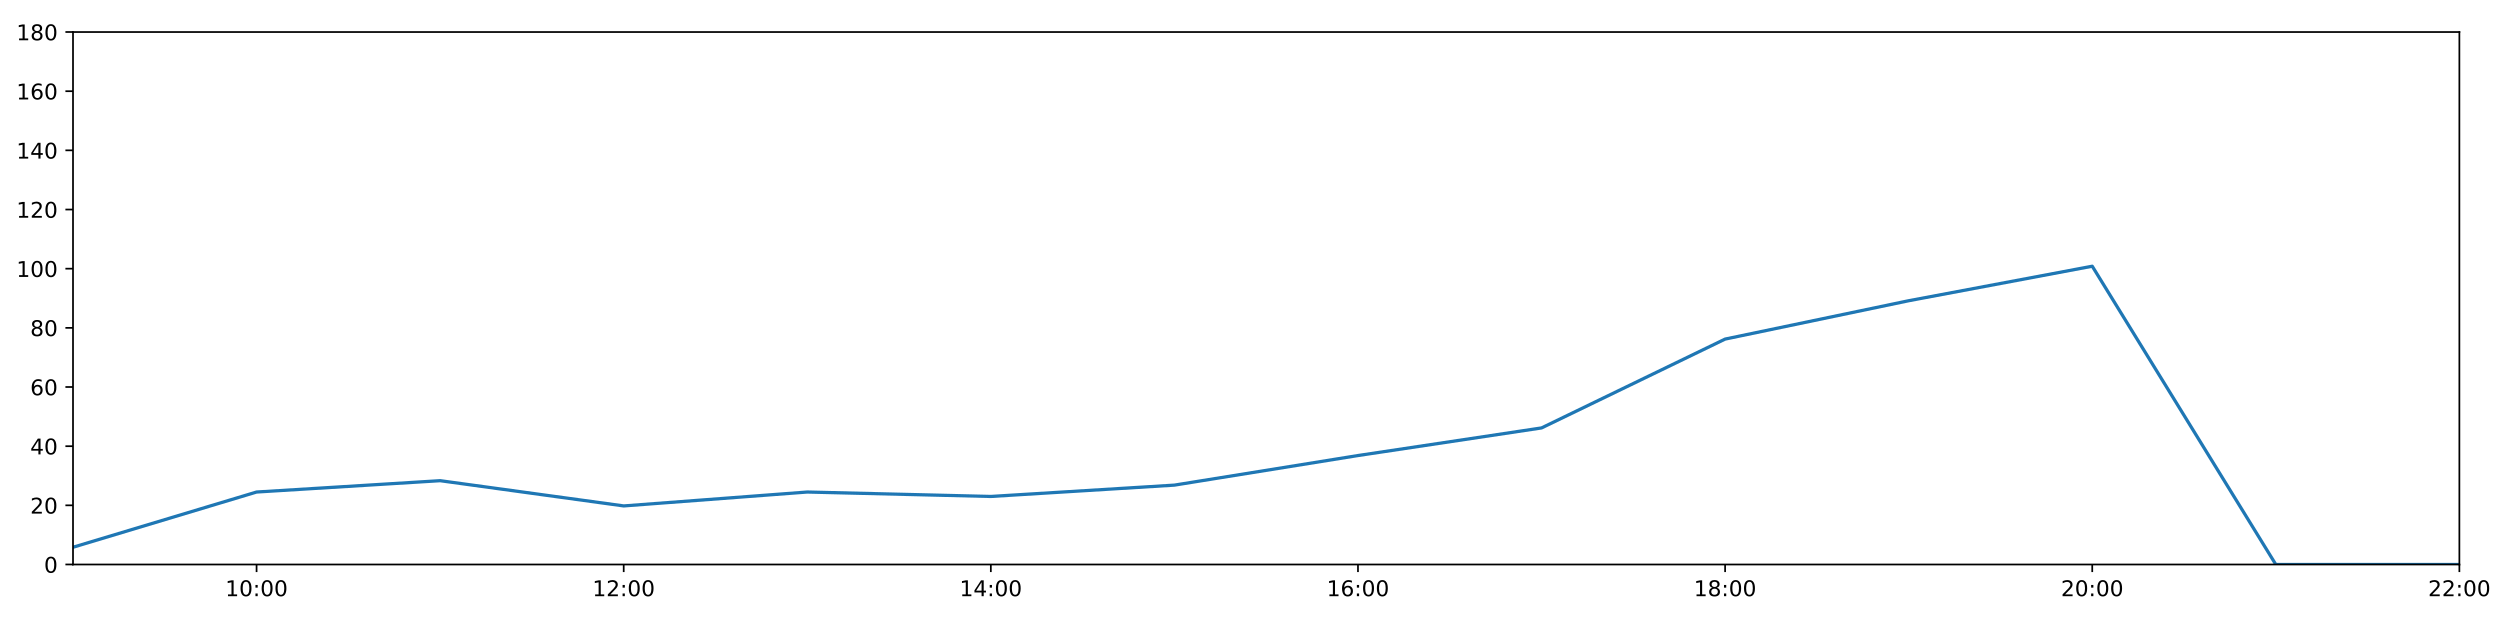
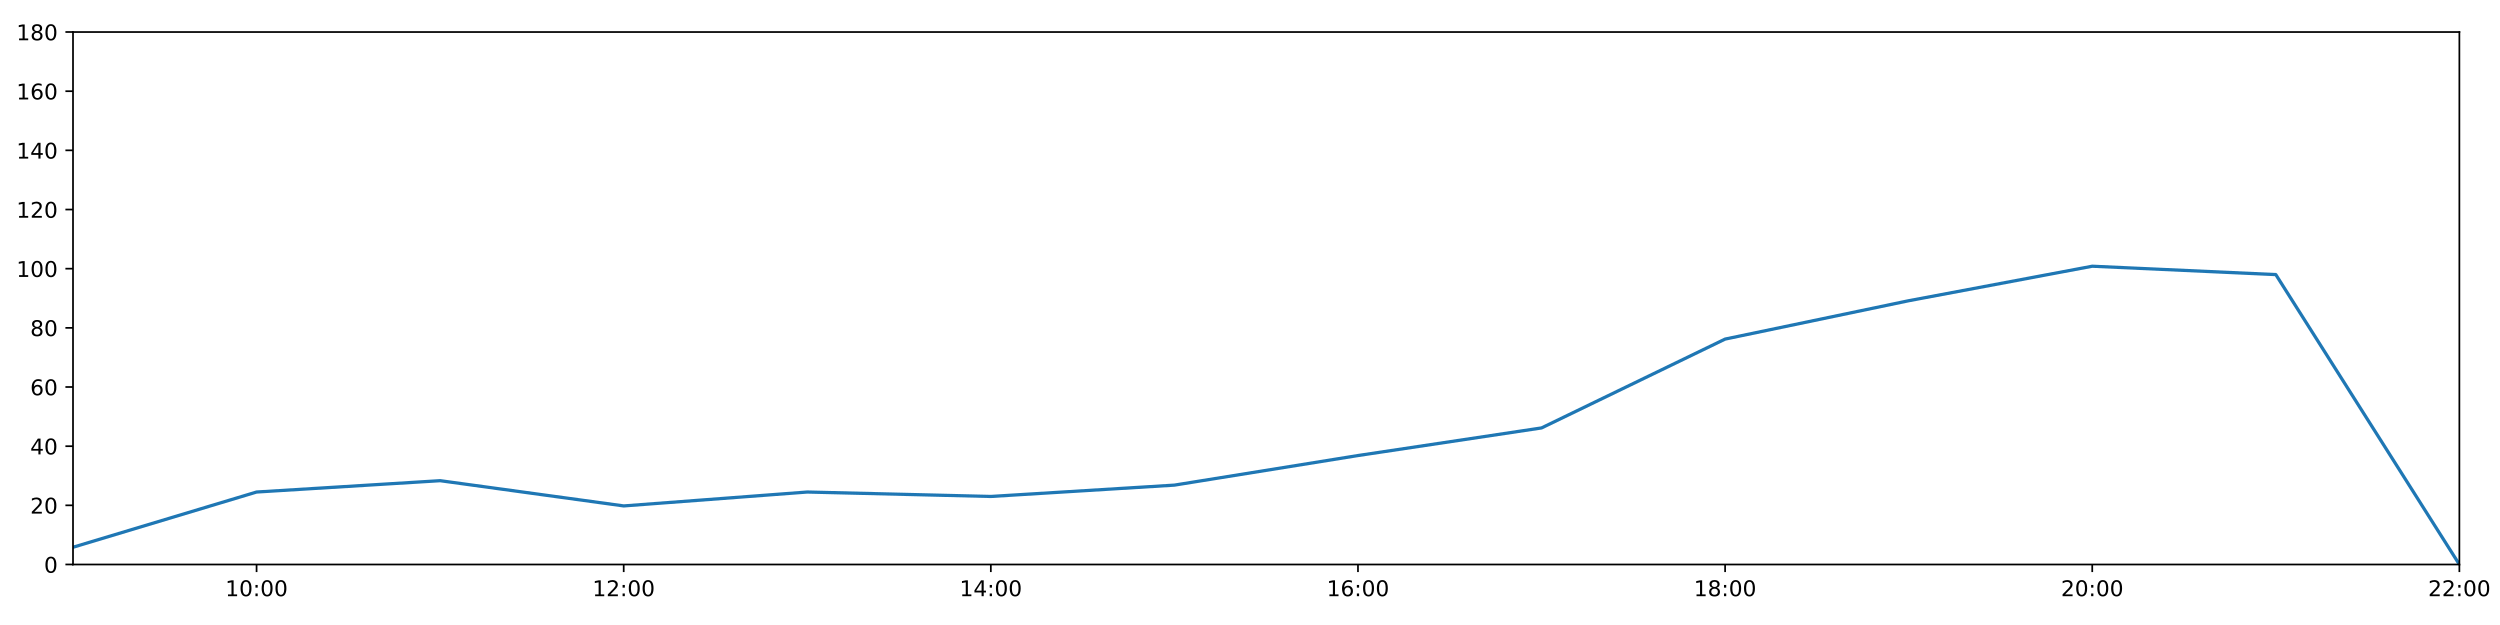
<svg xmlns="http://www.w3.org/2000/svg" xmlns:xlink="http://www.w3.org/1999/xlink" height="288pt" version="1.1" viewBox="0 0 1152 288" width="1152pt">
  <defs>
    <style type="text/css">
*{stroke-linecap:butt;stroke-linejoin:round;}
  </style>
  </defs>
  <g id="figure_1">
    <g id="patch_1">
      <path d="M 0 288  L 1152 288  L 1152 0  L 0 0  z " style="fill:#ffffff;" />
    </g>
    <g id="axes_1">
      <g id="patch_2">
        <path d="M 33.64 260.12  L 1133.28 260.12  L 1133.28 14.76  L 33.64 14.76  z " style="fill:#ffffff;" />
      </g>
      <g id="matplotlib.axis_1">
        <g id="xtick_1">
          <g id="line2d_1">
            <defs>
-               <path d="M 0 0  L 0 3.5  " id="m6d0c335081" style="stroke:#000000;stroke-width:0.8;" />
-             </defs>
-             <g>
-               <use style="stroke:#000000;stroke-width:0.8;" x="118.228" xlink:href="#m6d0c335081" y="260.12" />
+               <path d="M 0 0  L 0 3.5  " id="mb30517b706" style="stroke:#000000;stroke-width:0.8;" />
+             </defs>
+             <g>
+               <use style="stroke:#000000;stroke-width:0.8;" x="118.228" xlink:href="#mb30517b706" y="260.12" />
            </g>
          </g>
          <g id="text_1">
            <defs>
              <path d="M 12.406 8.297  L 28.516 8.297  L 28.516 63.922  L 10.984 60.406  L 10.984 69.391  L 28.422 72.906  L 38.281 72.906  L 38.281 8.297  L 54.391 8.297  L 54.391 0  L 12.406 0  z " id="DejaVuSans-49" />
              <path d="M 31.781 66.406  Q 24.172 66.406 20.328 58.906  Q 16.5 51.422 16.5 36.375  Q 16.5 21.391 20.328 13.891  Q 24.172 6.391 31.781 6.391  Q 39.453 6.391 43.281 13.891  Q 47.125 21.391 47.125 36.375  Q 47.125 51.422 43.281 58.906  Q 39.453 66.406 31.781 66.406  z M 31.781 74.219  Q 44.047 74.219 50.516 64.516  Q 56.984 54.828 56.984 36.375  Q 56.984 17.969 50.516 8.266  Q 44.047 -1.422 31.781 -1.422  Q 19.531 -1.422 13.062 8.266  Q 6.594 17.969 6.594 36.375  Q 6.594 54.828 13.062 64.516  Q 19.531 74.219 31.781 74.219  z " id="DejaVuSans-48" />
              <path d="M 11.719 12.406  L 22.016 12.406  L 22.016 0  L 11.719 0  z M 11.719 51.703  L 22.016 51.703  L 22.016 39.312  L 11.719 39.312  z " id="DejaVuSans-58" />
            </defs>
            <g transform="translate(103.8183 274.7184)scale(0.1 -0.1)">
              <use xlink:href="#DejaVuSans-49" />
              <use x="63.623" xlink:href="#DejaVuSans-48" />
              <use x="127.246" xlink:href="#DejaVuSans-58" />
              <use x="160.938" xlink:href="#DejaVuSans-48" />
              <use x="224.561" xlink:href="#DejaVuSans-48" />
            </g>
          </g>
        </g>
        <g id="xtick_2">
          <g id="line2d_2">
            <g>
-               <use style="stroke:#000000;stroke-width:0.8;" x="287.403" xlink:href="#m6d0c335081" y="260.12" />
+               <use style="stroke:#000000;stroke-width:0.8;" x="287.403" xlink:href="#mb30517b706" y="260.12" />
            </g>
          </g>
          <g id="text_2">
            <defs>
              <path d="M 19.188 8.297  L 53.609 8.297  L 53.609 0  L 7.328 0  L 7.328 8.297  Q 12.938 14.109 22.625 23.891  Q 32.328 33.688 34.812 36.531  Q 39.547 41.844 41.422 45.531  Q 43.312 49.219 43.312 52.781  Q 43.312 58.594 39.234 62.25  Q 35.156 65.922 28.609 65.922  Q 23.969 65.922 18.812 64.312  Q 13.672 62.703 7.812 59.422  L 7.812 69.391  Q 13.766 71.781 18.938 73  Q 24.125 74.219 28.422 74.219  Q 39.75 74.219 46.484 68.547  Q 53.219 62.891 53.219 53.422  Q 53.219 48.922 51.531 44.891  Q 49.859 40.875 45.406 35.406  Q 44.188 33.984 37.641 27.219  Q 31.109 20.453 19.188 8.297  z " id="DejaVuSans-50" />
            </defs>
            <g transform="translate(272.9937 274.7184)scale(0.1 -0.1)">
              <use xlink:href="#DejaVuSans-49" />
              <use x="63.623" xlink:href="#DejaVuSans-50" />
              <use x="127.246" xlink:href="#DejaVuSans-58" />
              <use x="160.938" xlink:href="#DejaVuSans-48" />
              <use x="224.561" xlink:href="#DejaVuSans-48" />
            </g>
          </g>
        </g>
        <g id="xtick_3">
          <g id="line2d_3">
            <g>
-               <use style="stroke:#000000;stroke-width:0.8;" x="456.578" xlink:href="#m6d0c335081" y="260.12" />
+               <use style="stroke:#000000;stroke-width:0.8;" x="456.578" xlink:href="#mb30517b706" y="260.12" />
            </g>
          </g>
          <g id="text_3">
            <defs>
              <path d="M 37.797 64.312  L 12.891 25.391  L 37.797 25.391  z M 35.203 72.906  L 47.609 72.906  L 47.609 25.391  L 58.016 25.391  L 58.016 17.188  L 47.609 17.188  L 47.609 0  L 37.797 0  L 37.797 17.188  L 4.891 17.188  L 4.891 26.703  z " id="DejaVuSans-52" />
            </defs>
            <g transform="translate(442.1691 274.7184)scale(0.1 -0.1)">
              <use xlink:href="#DejaVuSans-49" />
              <use x="63.623" xlink:href="#DejaVuSans-52" />
              <use x="127.246" xlink:href="#DejaVuSans-58" />
              <use x="160.938" xlink:href="#DejaVuSans-48" />
              <use x="224.561" xlink:href="#DejaVuSans-48" />
            </g>
          </g>
        </g>
        <g id="xtick_4">
          <g id="line2d_4">
            <g>
-               <use style="stroke:#000000;stroke-width:0.8;" x="625.754" xlink:href="#m6d0c335081" y="260.12" />
+               <use style="stroke:#000000;stroke-width:0.8;" x="625.754" xlink:href="#mb30517b706" y="260.12" />
            </g>
          </g>
          <g id="text_4">
            <defs>
              <path d="M 33.016 40.375  Q 26.375 40.375 22.484 35.828  Q 18.609 31.297 18.609 23.391  Q 18.609 15.531 22.484 10.953  Q 26.375 6.391 33.016 6.391  Q 39.656 6.391 43.531 10.953  Q 47.406 15.531 47.406 23.391  Q 47.406 31.297 43.531 35.828  Q 39.656 40.375 33.016 40.375  z M 52.594 71.297  L 52.594 62.312  Q 48.875 64.062 45.094 64.984  Q 41.312 65.922 37.594 65.922  Q 27.828 65.922 22.672 59.328  Q 17.531 52.734 16.797 39.406  Q 19.672 43.656 24.016 45.922  Q 28.375 48.188 33.594 48.188  Q 44.578 48.188 50.953 41.516  Q 57.328 34.859 57.328 23.391  Q 57.328 12.156 50.688 5.359  Q 44.047 -1.422 33.016 -1.422  Q 20.359 -1.422 13.672 8.266  Q 6.984 17.969 6.984 36.375  Q 6.984 53.656 15.188 63.938  Q 23.391 74.219 37.203 74.219  Q 40.922 74.219 44.703 73.484  Q 48.484 72.75 52.594 71.297  z " id="DejaVuSans-54" />
            </defs>
            <g transform="translate(611.3445 274.7184)scale(0.1 -0.1)">
              <use xlink:href="#DejaVuSans-49" />
              <use x="63.623" xlink:href="#DejaVuSans-54" />
              <use x="127.246" xlink:href="#DejaVuSans-58" />
              <use x="160.938" xlink:href="#DejaVuSans-48" />
              <use x="224.561" xlink:href="#DejaVuSans-48" />
            </g>
          </g>
        </g>
        <g id="xtick_5">
          <g id="line2d_5">
            <g>
-               <use style="stroke:#000000;stroke-width:0.8;" x="794.929" xlink:href="#m6d0c335081" y="260.12" />
+               <use style="stroke:#000000;stroke-width:0.8;" x="794.929" xlink:href="#mb30517b706" y="260.12" />
            </g>
          </g>
          <g id="text_5">
            <defs>
              <path d="M 31.781 34.625  Q 24.75 34.625 20.719 30.859  Q 16.703 27.094 16.703 20.516  Q 16.703 13.922 20.719 10.156  Q 24.75 6.391 31.781 6.391  Q 38.812 6.391 42.859 10.172  Q 46.922 13.969 46.922 20.516  Q 46.922 27.094 42.891 30.859  Q 38.875 34.625 31.781 34.625  z M 21.922 38.812  Q 15.578 40.375 12.031 44.719  Q 8.5 49.078 8.5 55.328  Q 8.5 64.062 14.719 69.141  Q 20.953 74.219 31.781 74.219  Q 42.672 74.219 48.875 69.141  Q 55.078 64.062 55.078 55.328  Q 55.078 49.078 51.531 44.719  Q 48 40.375 41.703 38.812  Q 48.828 37.156 52.797 32.312  Q 56.781 27.484 56.781 20.516  Q 56.781 9.906 50.312 4.234  Q 43.844 -1.422 31.781 -1.422  Q 19.734 -1.422 13.25 4.234  Q 6.781 9.906 6.781 20.516  Q 6.781 27.484 10.781 32.312  Q 14.797 37.156 21.922 38.812  z M 18.312 54.391  Q 18.312 48.734 21.844 45.562  Q 25.391 42.391 31.781 42.391  Q 38.141 42.391 41.719 45.562  Q 45.312 48.734 45.312 54.391  Q 45.312 60.062 41.719 63.234  Q 38.141 66.406 31.781 66.406  Q 25.391 66.406 21.844 63.234  Q 18.312 60.062 18.312 54.391  z " id="DejaVuSans-56" />
            </defs>
            <g transform="translate(780.5199 274.7184)scale(0.1 -0.1)">
              <use xlink:href="#DejaVuSans-49" />
              <use x="63.623" xlink:href="#DejaVuSans-56" />
              <use x="127.246" xlink:href="#DejaVuSans-58" />
              <use x="160.938" xlink:href="#DejaVuSans-48" />
              <use x="224.561" xlink:href="#DejaVuSans-48" />
            </g>
          </g>
        </g>
        <g id="xtick_6">
          <g id="line2d_6">
            <g>
-               <use style="stroke:#000000;stroke-width:0.8;" x="964.105" xlink:href="#m6d0c335081" y="260.12" />
+               <use style="stroke:#000000;stroke-width:0.8;" x="964.105" xlink:href="#mb30517b706" y="260.12" />
            </g>
          </g>
          <g id="text_6">
            <g transform="translate(949.6952 274.7184)scale(0.1 -0.1)">
              <use xlink:href="#DejaVuSans-50" />
              <use x="63.623" xlink:href="#DejaVuSans-48" />
              <use x="127.246" xlink:href="#DejaVuSans-58" />
              <use x="160.938" xlink:href="#DejaVuSans-48" />
              <use x="224.561" xlink:href="#DejaVuSans-48" />
            </g>
          </g>
        </g>
        <g id="xtick_7">
          <g id="line2d_7">
            <g>
-               <use style="stroke:#000000;stroke-width:0.8;" x="1133.28" xlink:href="#m6d0c335081" y="260.12" />
+               <use style="stroke:#000000;stroke-width:0.8;" x="1133.28" xlink:href="#mb30517b706" y="260.12" />
            </g>
          </g>
          <g id="text_7">
            <g transform="translate(1118.871 274.7184)scale(0.1 -0.1)">
              <use xlink:href="#DejaVuSans-50" />
              <use x="63.623" xlink:href="#DejaVuSans-50" />
              <use x="127.246" xlink:href="#DejaVuSans-58" />
              <use x="160.938" xlink:href="#DejaVuSans-48" />
              <use x="224.561" xlink:href="#DejaVuSans-48" />
            </g>
          </g>
        </g>
      </g>
      <g id="matplotlib.axis_2">
        <g id="ytick_1">
          <g id="line2d_8">
            <defs>
-               <path d="M 0 0  L -3.5 0  " id="m610d176abe" style="stroke:#000000;stroke-width:0.8;" />
-             </defs>
-             <g>
-               <use style="stroke:#000000;stroke-width:0.8;" x="33.64" xlink:href="#m610d176abe" y="260.12" />
+               <path d="M 0 0  L -3.5 0  " id="mcf69f2a2d1" style="stroke:#000000;stroke-width:0.8;" />
+             </defs>
+             <g>
+               <use style="stroke:#000000;stroke-width:0.8;" x="33.64" xlink:href="#mcf69f2a2d1" y="260.12" />
            </g>
          </g>
          <g id="text_8">
            <g transform="translate(20.2775 263.9192)scale(0.1 -0.1)">
              <use xlink:href="#DejaVuSans-48" />
            </g>
          </g>
        </g>
        <g id="ytick_2">
          <g id="line2d_9">
            <g>
-               <use style="stroke:#000000;stroke-width:0.8;" x="33.64" xlink:href="#m610d176abe" y="232.858" />
+               <use style="stroke:#000000;stroke-width:0.8;" x="33.64" xlink:href="#mcf69f2a2d1" y="232.858" />
            </g>
          </g>
          <g id="text_9">
            <g transform="translate(13.915 236.657)scale(0.1 -0.1)">
              <use xlink:href="#DejaVuSans-50" />
              <use x="63.623" xlink:href="#DejaVuSans-48" />
            </g>
          </g>
        </g>
        <g id="ytick_3">
          <g id="line2d_10">
            <g>
-               <use style="stroke:#000000;stroke-width:0.8;" x="33.64" xlink:href="#m610d176abe" y="205.596" />
+               <use style="stroke:#000000;stroke-width:0.8;" x="33.64" xlink:href="#mcf69f2a2d1" y="205.596" />
            </g>
          </g>
          <g id="text_10">
            <g transform="translate(13.915 209.3948)scale(0.1 -0.1)">
              <use xlink:href="#DejaVuSans-52" />
              <use x="63.623" xlink:href="#DejaVuSans-48" />
            </g>
          </g>
        </g>
        <g id="ytick_4">
          <g id="line2d_11">
            <g>
-               <use style="stroke:#000000;stroke-width:0.8;" x="33.64" xlink:href="#m610d176abe" y="178.333" />
+               <use style="stroke:#000000;stroke-width:0.8;" x="33.64" xlink:href="#mcf69f2a2d1" y="178.333" />
            </g>
          </g>
          <g id="text_11">
            <g transform="translate(13.915 182.1326)scale(0.1 -0.1)">
              <use xlink:href="#DejaVuSans-54" />
              <use x="63.623" xlink:href="#DejaVuSans-48" />
            </g>
          </g>
        </g>
        <g id="ytick_5">
          <g id="line2d_12">
            <g>
-               <use style="stroke:#000000;stroke-width:0.8;" x="33.64" xlink:href="#m610d176abe" y="151.071" />
+               <use style="stroke:#000000;stroke-width:0.8;" x="33.64" xlink:href="#mcf69f2a2d1" y="151.071" />
            </g>
          </g>
          <g id="text_12">
            <g transform="translate(13.915 154.8703)scale(0.1 -0.1)">
              <use xlink:href="#DejaVuSans-56" />
              <use x="63.623" xlink:href="#DejaVuSans-48" />
            </g>
          </g>
        </g>
        <g id="ytick_6">
          <g id="line2d_13">
            <g>
-               <use style="stroke:#000000;stroke-width:0.8;" x="33.64" xlink:href="#m610d176abe" y="123.809" />
+               <use style="stroke:#000000;stroke-width:0.8;" x="33.64" xlink:href="#mcf69f2a2d1" y="123.809" />
            </g>
          </g>
          <g id="text_13">
            <g transform="translate(7.5525 127.6081)scale(0.1 -0.1)">
              <use xlink:href="#DejaVuSans-49" />
              <use x="63.623" xlink:href="#DejaVuSans-48" />
              <use x="127.246" xlink:href="#DejaVuSans-48" />
            </g>
          </g>
        </g>
        <g id="ytick_7">
          <g id="line2d_14">
            <g>
-               <use style="stroke:#000000;stroke-width:0.8;" x="33.64" xlink:href="#m610d176abe" y="96.547" />
+               <use style="stroke:#000000;stroke-width:0.8;" x="33.64" xlink:href="#mcf69f2a2d1" y="96.547" />
            </g>
          </g>
          <g id="text_14">
            <g transform="translate(7.5525 100.3459)scale(0.1 -0.1)">
              <use xlink:href="#DejaVuSans-49" />
              <use x="63.623" xlink:href="#DejaVuSans-50" />
              <use x="127.246" xlink:href="#DejaVuSans-48" />
            </g>
          </g>
        </g>
        <g id="ytick_8">
          <g id="line2d_15">
            <g>
-               <use style="stroke:#000000;stroke-width:0.8;" x="33.64" xlink:href="#m610d176abe" y="69.284" />
+               <use style="stroke:#000000;stroke-width:0.8;" x="33.64" xlink:href="#mcf69f2a2d1" y="69.284" />
            </g>
          </g>
          <g id="text_15">
            <g transform="translate(7.5525 73.08366)scale(0.1 -0.1)">
              <use xlink:href="#DejaVuSans-49" />
              <use x="63.623" xlink:href="#DejaVuSans-52" />
              <use x="127.246" xlink:href="#DejaVuSans-48" />
            </g>
          </g>
        </g>
        <g id="ytick_9">
          <g id="line2d_16">
            <g>
-               <use style="stroke:#000000;stroke-width:0.8;" x="33.64" xlink:href="#m610d176abe" y="42.022" />
+               <use style="stroke:#000000;stroke-width:0.8;" x="33.64" xlink:href="#mcf69f2a2d1" y="42.022" />
            </g>
          </g>
          <g id="text_16">
            <g transform="translate(7.5525 45.82144)scale(0.1 -0.1)">
              <use xlink:href="#DejaVuSans-49" />
              <use x="63.623" xlink:href="#DejaVuSans-54" />
              <use x="127.246" xlink:href="#DejaVuSans-48" />
            </g>
          </g>
        </g>
        <g id="ytick_10">
          <g id="line2d_17">
            <g>
-               <use style="stroke:#000000;stroke-width:0.8;" x="33.64" xlink:href="#m610d176abe" y="14.76" />
+               <use style="stroke:#000000;stroke-width:0.8;" x="33.64" xlink:href="#mcf69f2a2d1" y="14.76" />
            </g>
          </g>
          <g id="text_17">
            <g transform="translate(7.5525 18.55922)scale(0.1 -0.1)">
              <use xlink:href="#DejaVuSans-49" />
              <use x="63.623" xlink:href="#DejaVuSans-56" />
              <use x="127.246" xlink:href="#DejaVuSans-48" />
            </g>
          </g>
        </g>
      </g>
      <g id="line2d_18">
-         <path clip-path="url(#p019f1a249b)" d="M 33.64 252.169  L 118.228 226.724  L 202.815 221.499  L 287.403 233.13  L 371.991 226.724  L 456.578 228.768  L 541.166 223.543  L 625.754 209.912  L 710.342 197.19  L 794.929 156.251  L 879.517 138.576  L 964.105 122.673  L 1048.692 260.12  L 1133.28 260.12  " style="fill:none;stroke:#1f77b4;stroke-linecap:square;stroke-width:1.5;" />
+         <path clip-path="url(#p2f18d2839f)" d="M 33.64 252.169  L 118.228 226.724  L 202.815 221.499  L 287.403 233.13  L 371.991 226.724  L 456.578 228.768  L 541.166 223.543  L 625.754 209.912  L 710.342 197.19  L 794.929 156.251  L 879.517 138.576  L 964.105 122.673  L 1048.692 126.535  L 1133.28 260.12  " style="fill:none;stroke:#1f77b4;stroke-linecap:square;stroke-width:1.5;" />
      </g>
      <g id="patch_3">
        <path d="M 33.64 260.12  L 33.64 14.76  " style="fill:none;stroke:#000000;stroke-linecap:square;stroke-linejoin:miter;stroke-width:0.8;" />
      </g>
      <g id="patch_4">
        <path d="M 1133.28 260.12  L 1133.28 14.76  " style="fill:none;stroke:#000000;stroke-linecap:square;stroke-linejoin:miter;stroke-width:0.8;" />
      </g>
      <g id="patch_5">
        <path d="M 33.64 260.12  L 1133.28 260.12  " style="fill:none;stroke:#000000;stroke-linecap:square;stroke-linejoin:miter;stroke-width:0.8;" />
      </g>
      <g id="patch_6">
        <path d="M 33.64 14.76  L 1133.28 14.76  " style="fill:none;stroke:#000000;stroke-linecap:square;stroke-linejoin:miter;stroke-width:0.8;" />
      </g>
    </g>
  </g>
  <defs>
-     <clipPath id="p019f1a249b">
+     <clipPath id="p2f18d2839f">
      <rect height="245.36" width="1099.64" x="33.64" y="14.76" />
    </clipPath>
  </defs>
</svg>
